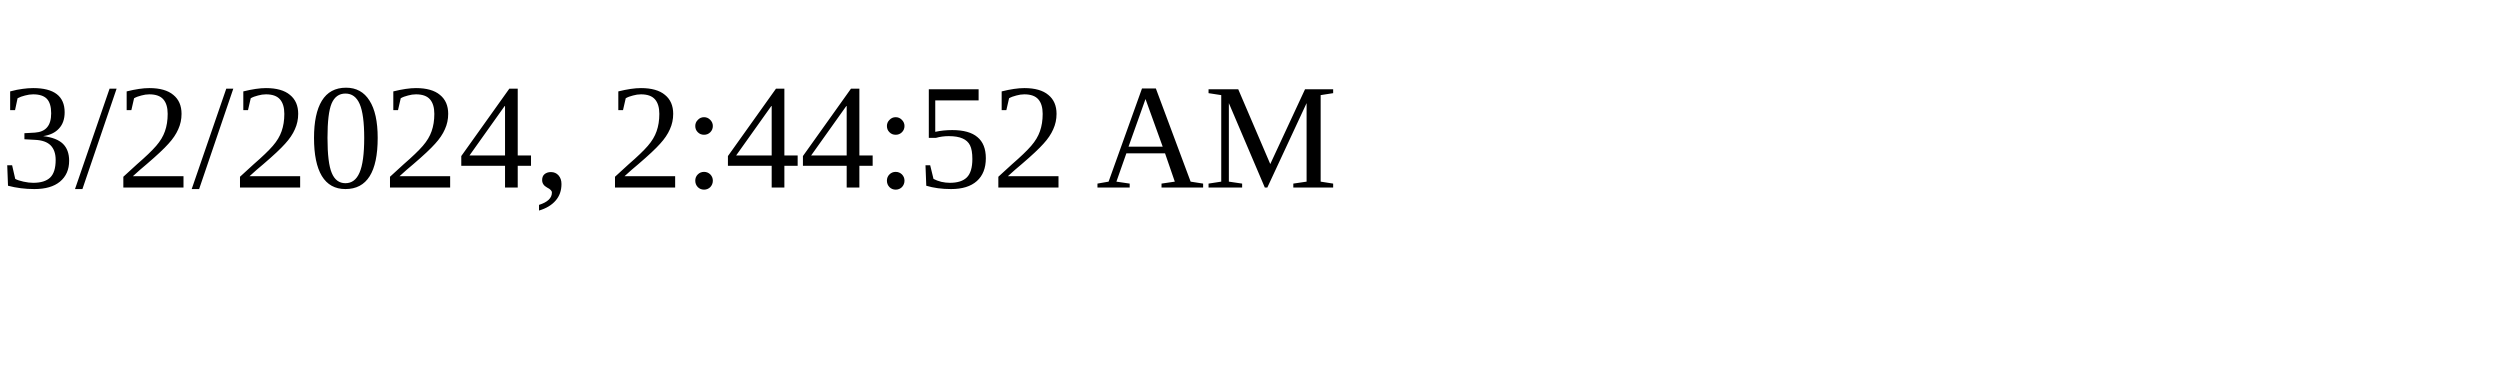
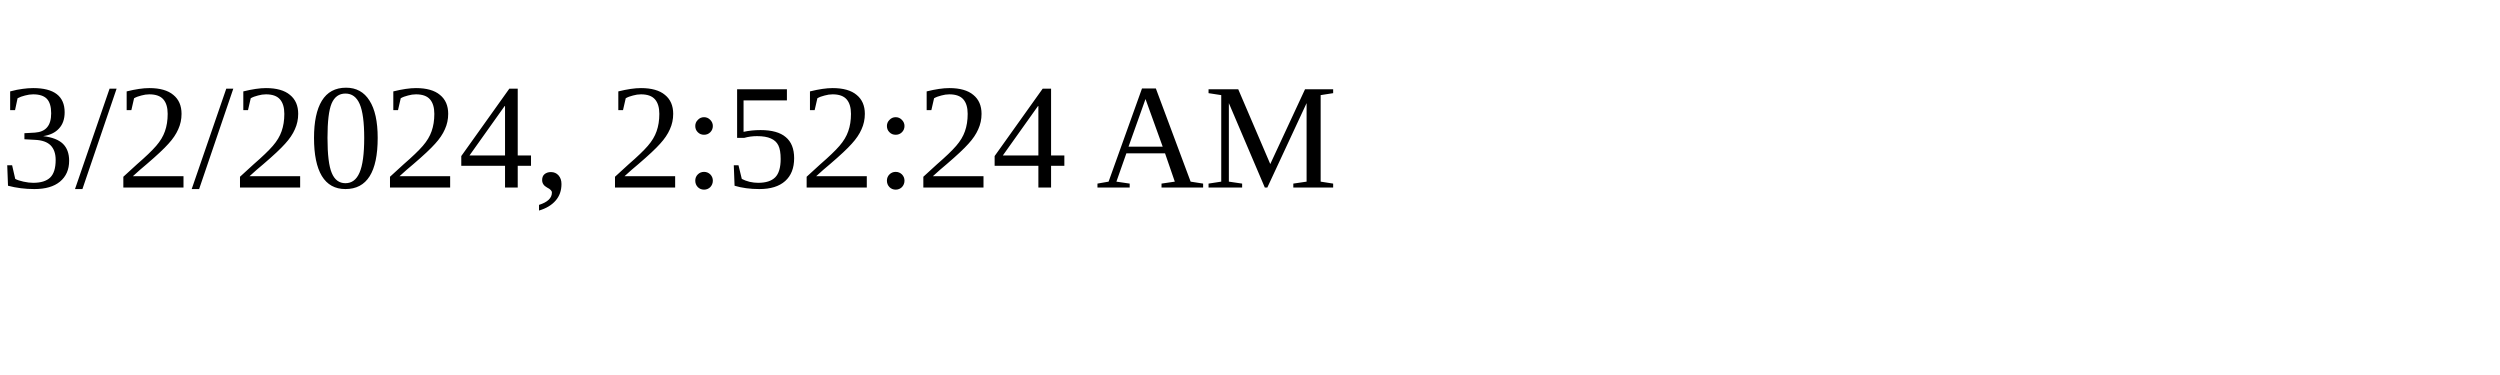
<svg xmlns="http://www.w3.org/2000/svg" height="30" width="200">
-   <text x="0" y="15">3/2/2024, 2:44:52 AM</text>
+   <text x="0" y="15">3/2/2024, 2:52:24 AM</text>
</svg>
